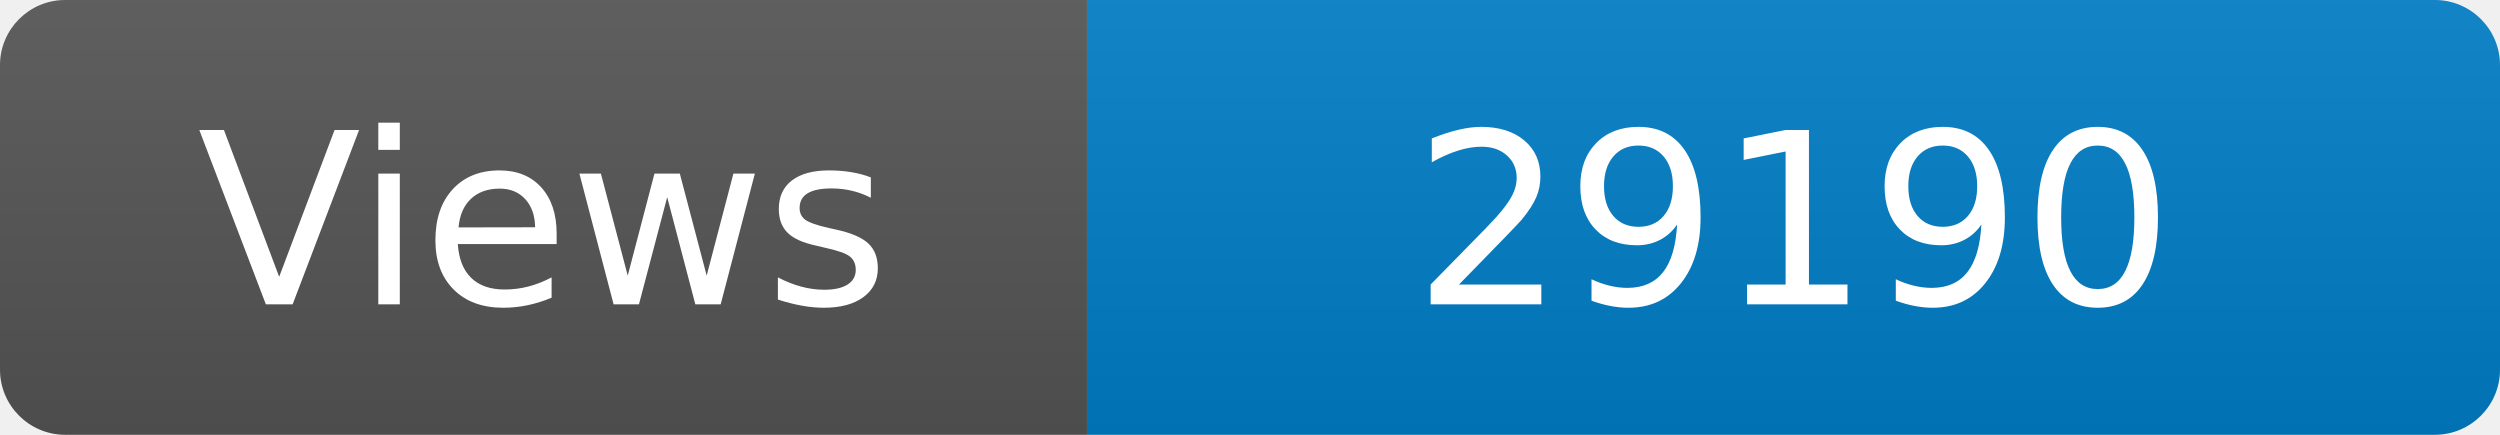
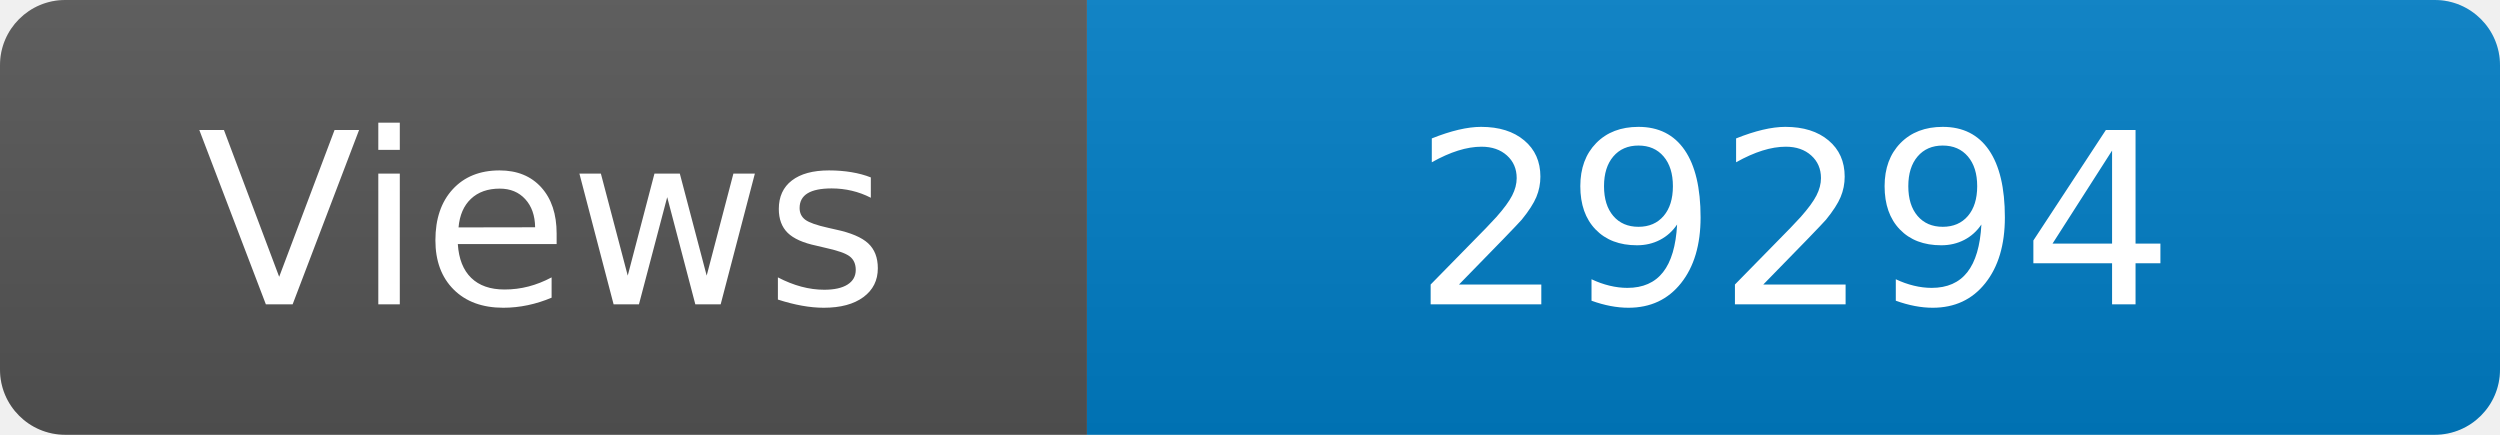
<svg xmlns="http://www.w3.org/2000/svg" width="115" height="20" role="img" aria-label="Maintained?: yes">
  <linearGradient id="s" x2="0" y2="100%">
    <stop offset="0" stop-color="#bbb" stop-opacity=".1" />
    <stop offset="1" stop-opacity=".1" />
  </linearGradient>
  <clipPath id="r">
    <rect width="115" height="20" rx="3" fill="#fff" />
  </clipPath>
  <g clip-path="url(#r)">
    <rect width="50" height="20" fill="#555" />
    <rect x="50" width="160" height="20" fill="#007ec6" />
    <rect width="115" height="20" fill="url(#s)" />
  </g>
  <g fill="#fff" text-anchor="middle" font-family="Verdana,Geneva,DejaVu Sans,sans-serif" font-size="110">
    <text x="250" y="140" transform="scale(.1)" fill="#fff">Views</text>
-     <text x="825" y="140" transform="scale(.1)" fill="#fff">29190</text>
+     <text x="825" y="140" transform="scale(.1)" fill="#fff">29294</text>
  </g>
</svg>
